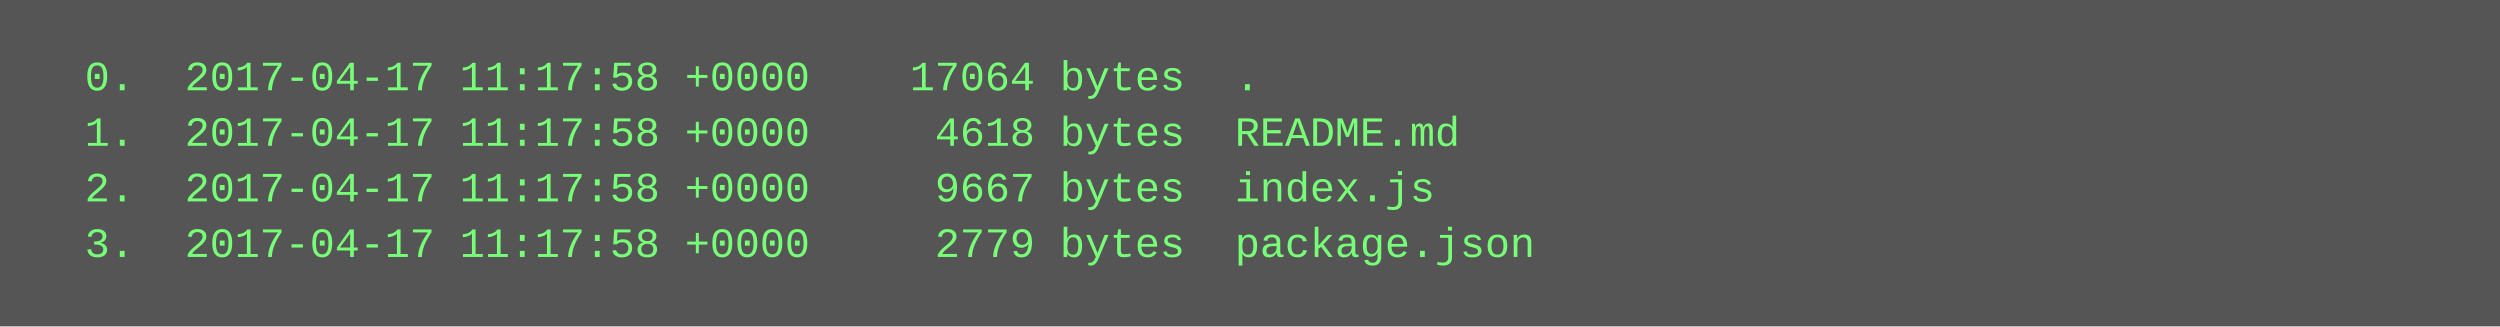
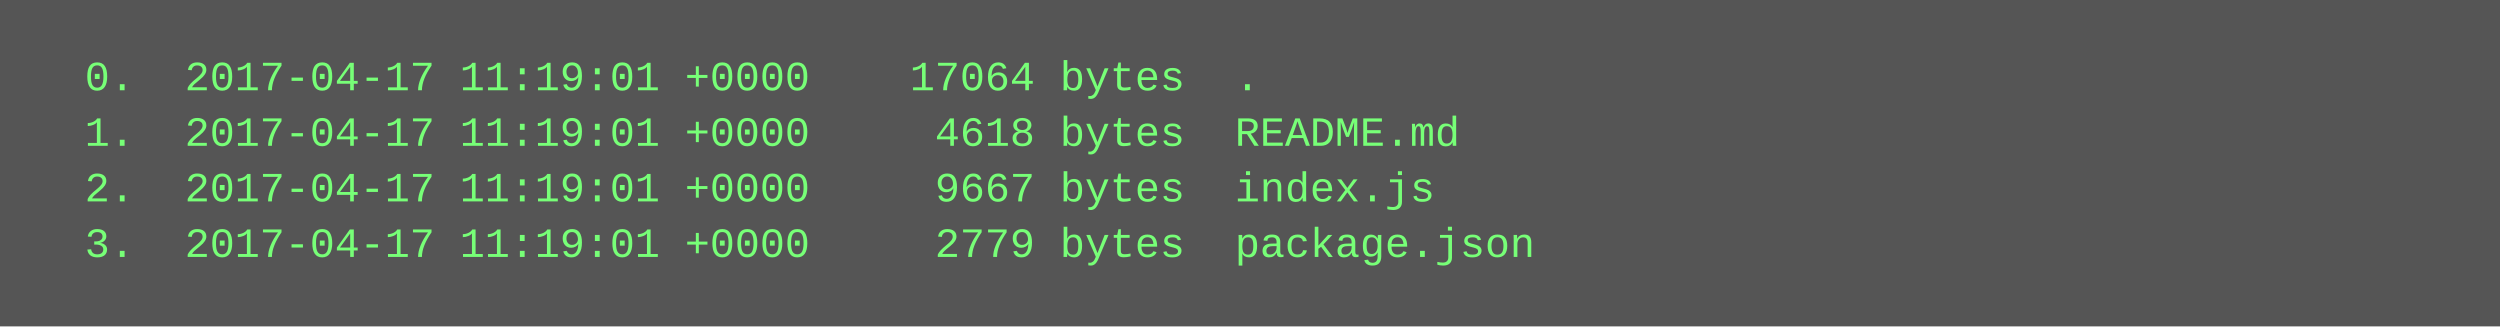
<svg xmlns="http://www.w3.org/2000/svg" height="94" width="720">
  <rect height="94" fill="#555" width="720" />
  <text fill="#7f7" font-family="Courier New" font-size="12" xml:space="preserve">
-     <tspan x="10" y="26">  0.  2017-04-17 11:17:58 +0000    17064 bytes  .</tspan>
-     <tspan x="10" y="42">  1.  2017-04-17 11:17:58 +0000     4618 bytes  README.md</tspan>
-     <tspan x="10" y="58">  2.  2017-04-17 11:17:58 +0000     9667 bytes  index.js</tspan>
-     <tspan x="10" y="74">  3.  2017-04-17 11:17:58 +0000     2779 bytes  package.json</tspan>
+     <tspan x="10" y="26">  0.  2017-04-17 11:19:01 +0000    17064 bytes  .</tspan>
+     <tspan x="10" y="42">  1.  2017-04-17 11:19:01 +0000     4618 bytes  README.md</tspan>
+     <tspan x="10" y="58">  2.  2017-04-17 11:19:01 +0000     9667 bytes  index.js</tspan>
+     <tspan x="10" y="74">  3.  2017-04-17 11:19:01 +0000     2779 bytes  package.json</tspan>
  </text>
</svg>
